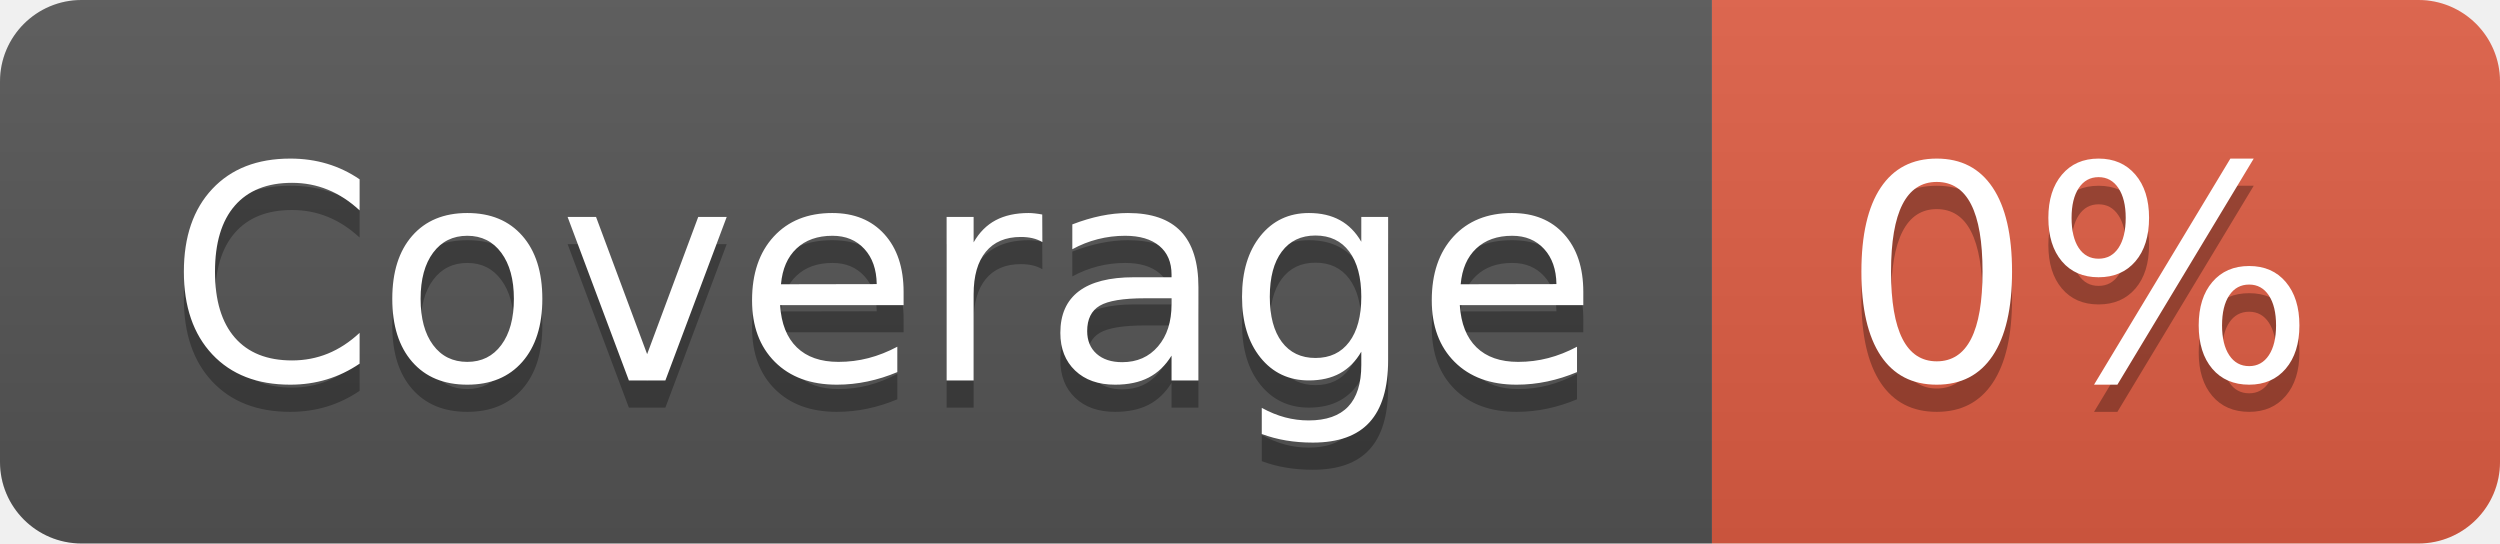
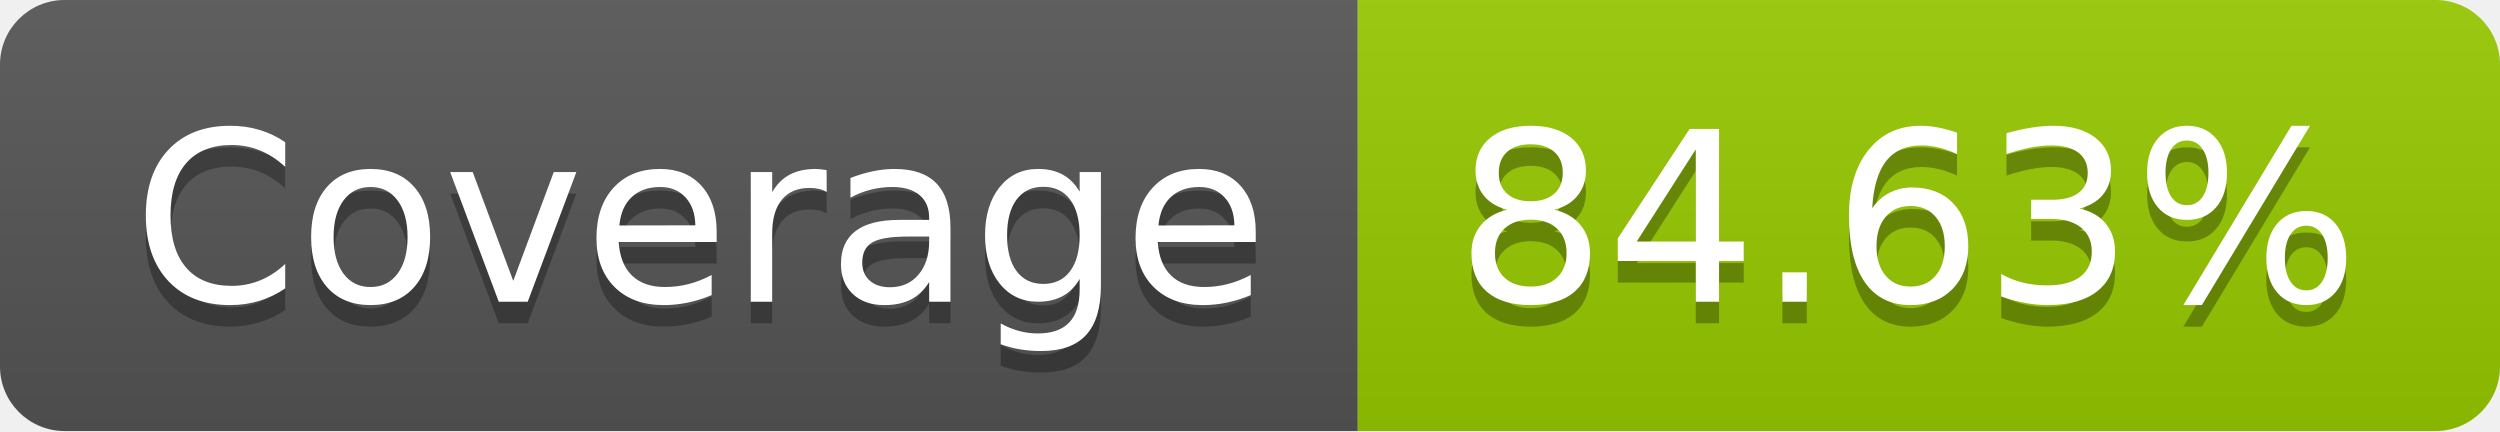
- <svg xmlns="http://www.w3.org/2000/svg" width="92" height="20" role="img" aria-label="Coverage: 0%">
+ <svg xmlns="http://www.w3.org/2000/svg" width="116" height="20" role="img" aria-label="Coverage: 84.63%">
  <linearGradient id="s" x2="0" y2="100%">
    <stop offset="0" stop-color="#bbb" stop-opacity=".1" />
    <stop offset="1" stop-opacity=".1" />
  </linearGradient>
  <clipPath id="r">
-     <rect width="92" height="20" rx="3" fill="#fff" />
+     <rect width="116" height="20" rx="3" fill="#fff" />
  </clipPath>
  <g clip-path="url(#r)">
    <rect width="63" height="20" fill="#555" />
-     <rect x="63" width="29" height="20" fill="#e05d44" />
-     <rect width="92" height="20" fill="url(#s)" />
+     <rect x="63" width="53" height="20" fill="#97ca00" />
+     <rect width="116" height="20" fill="url(#s)" />
  </g>
  <g fill="#fff" text-anchor="middle" font-family="Verdana,Geneva,DejaVu Sans,sans-serif" text-rendering="geometricPrecision" font-size="110">
    <text aria-hidden="true" x="325" y="150" fill="#010101" fill-opacity=".3" transform="scale(.1)" textLength="530">Coverage</text>
    <text x="325" y="140" transform="scale(.1)" fill="#fff" textLength="530">Coverage</text>
-     <text aria-hidden="true" x="765" y="150" fill="#010101" fill-opacity=".3" transform="scale(.1)" textLength="190">0%</text>
-     <text x="765" y="140" transform="scale(.1)" fill="#fff" textLength="190">0%</text>
+     <text aria-hidden="true" x="885" y="150" fill="#010101" fill-opacity=".3" transform="scale(.1)" textLength="430">84.63%</text>
+     <text x="885" y="140" transform="scale(.1)" fill="#fff" textLength="430">84.63%</text>
  </g>
</svg>
